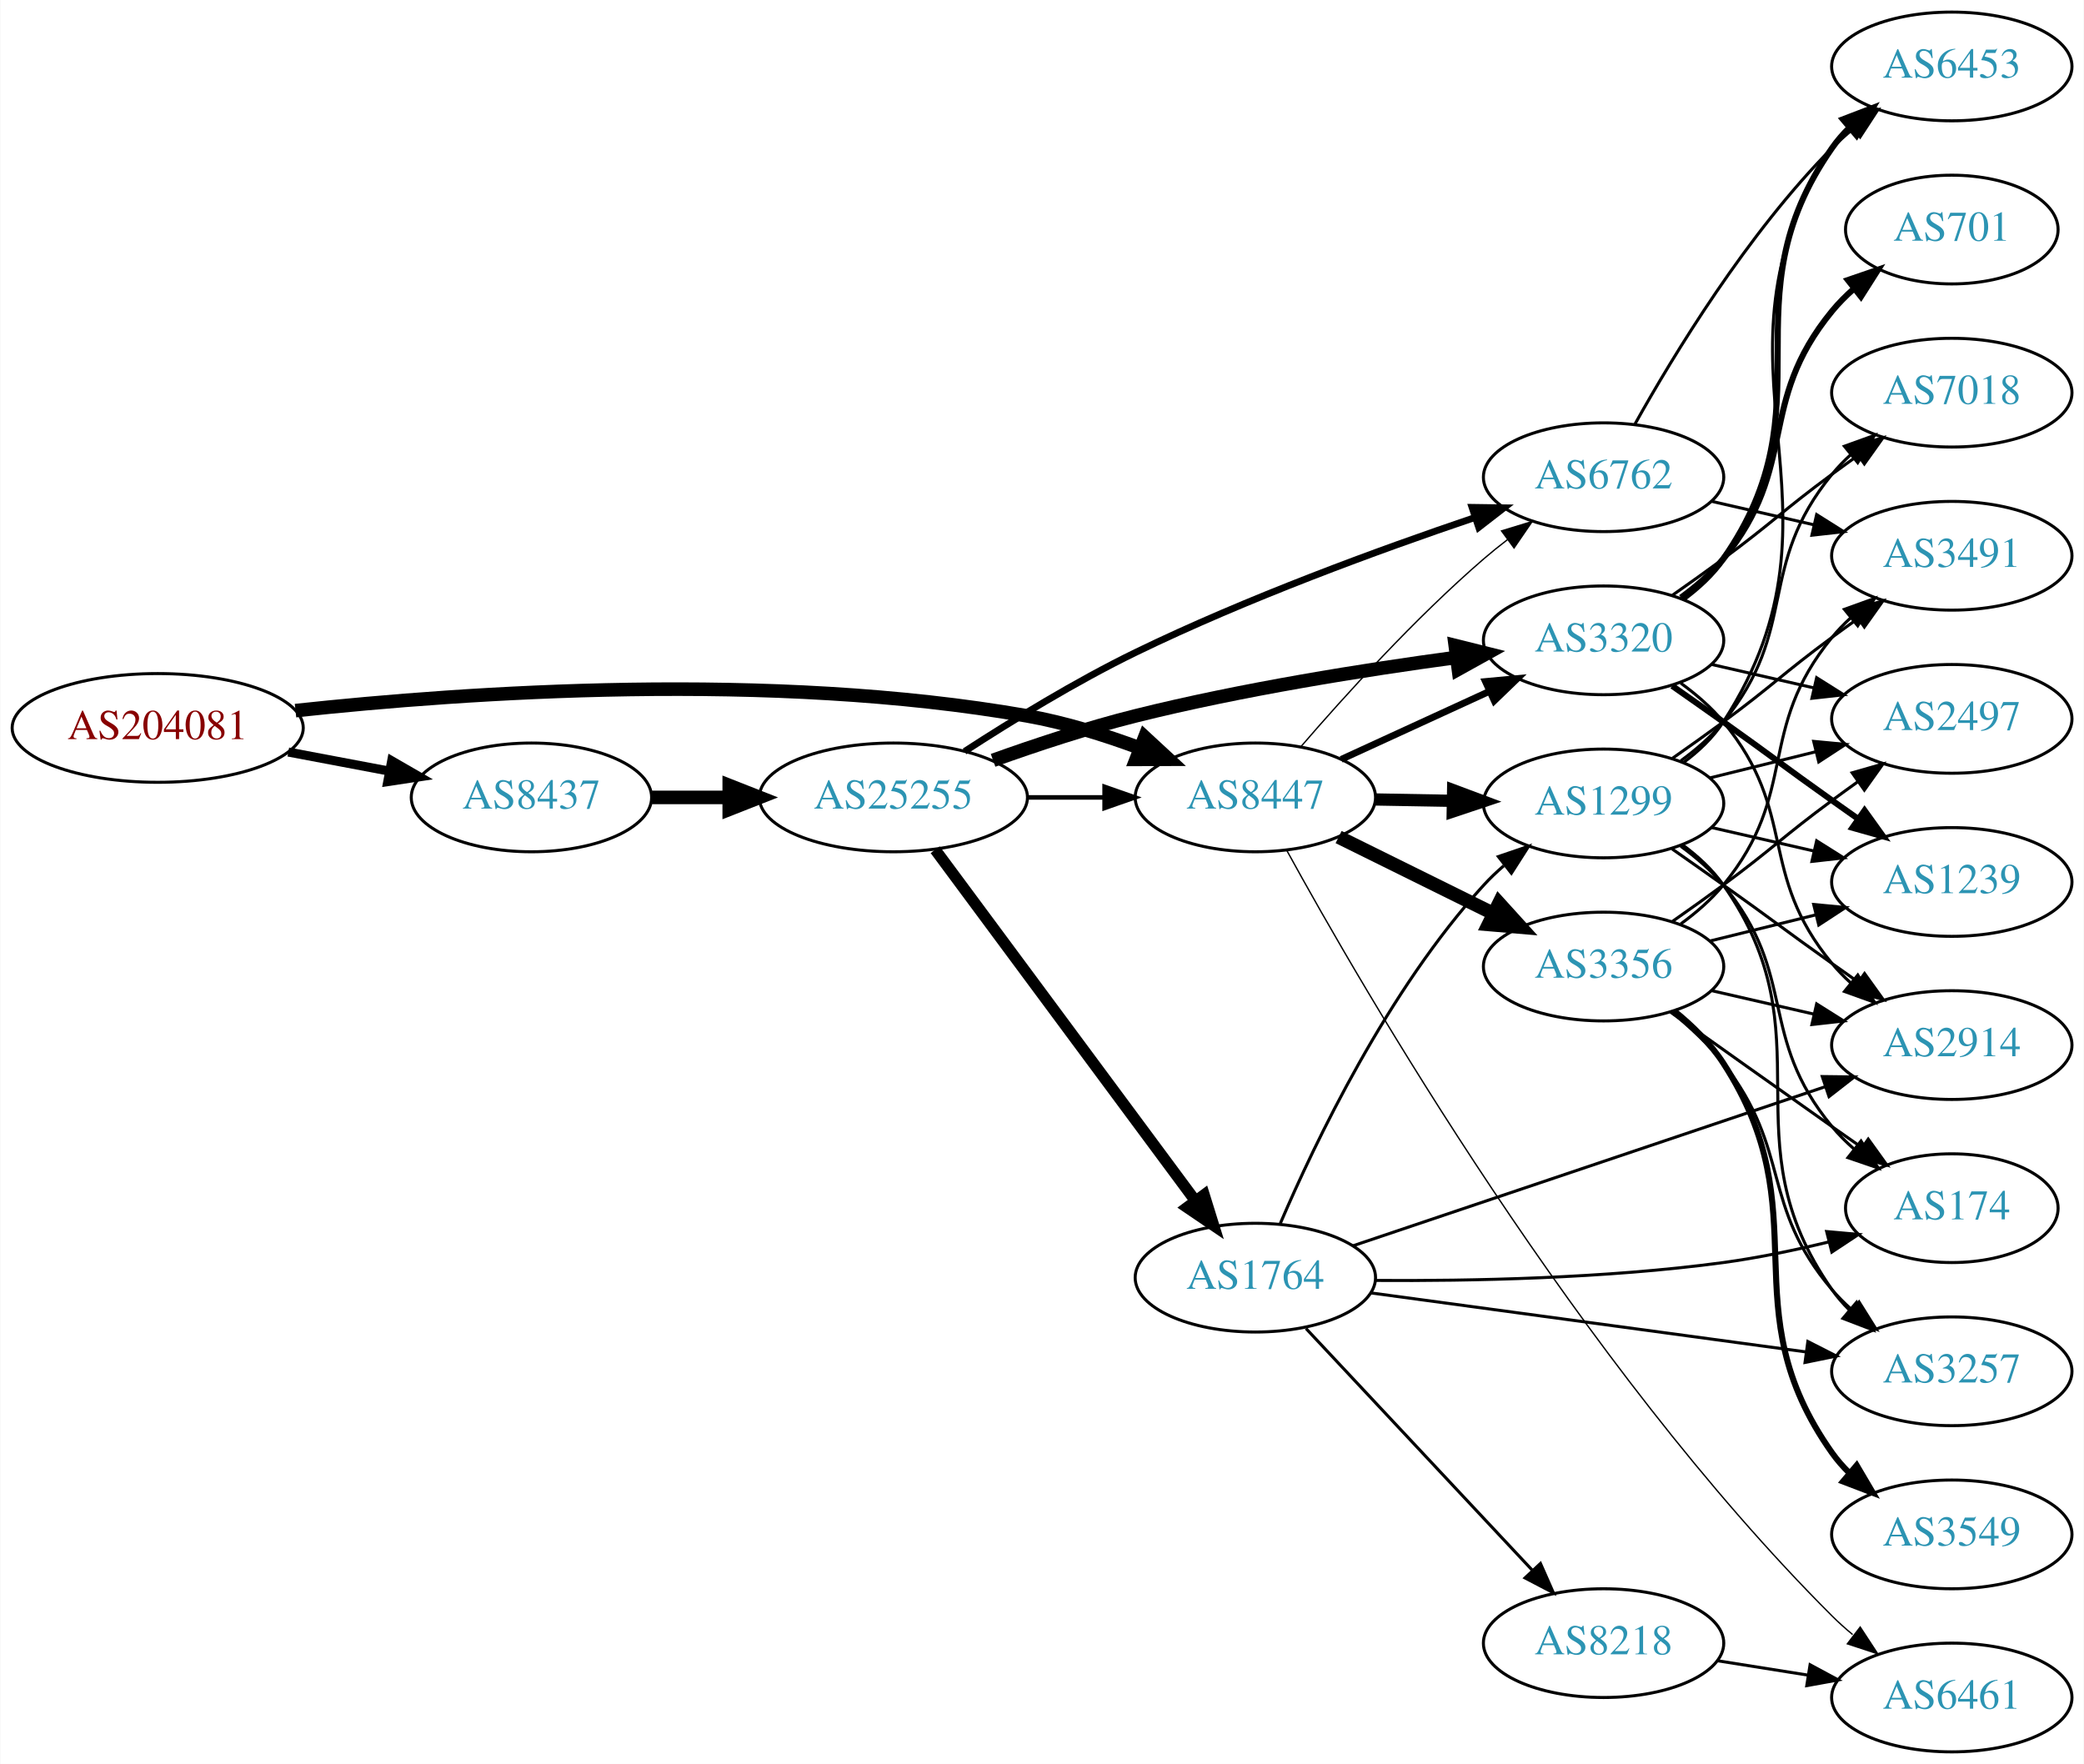
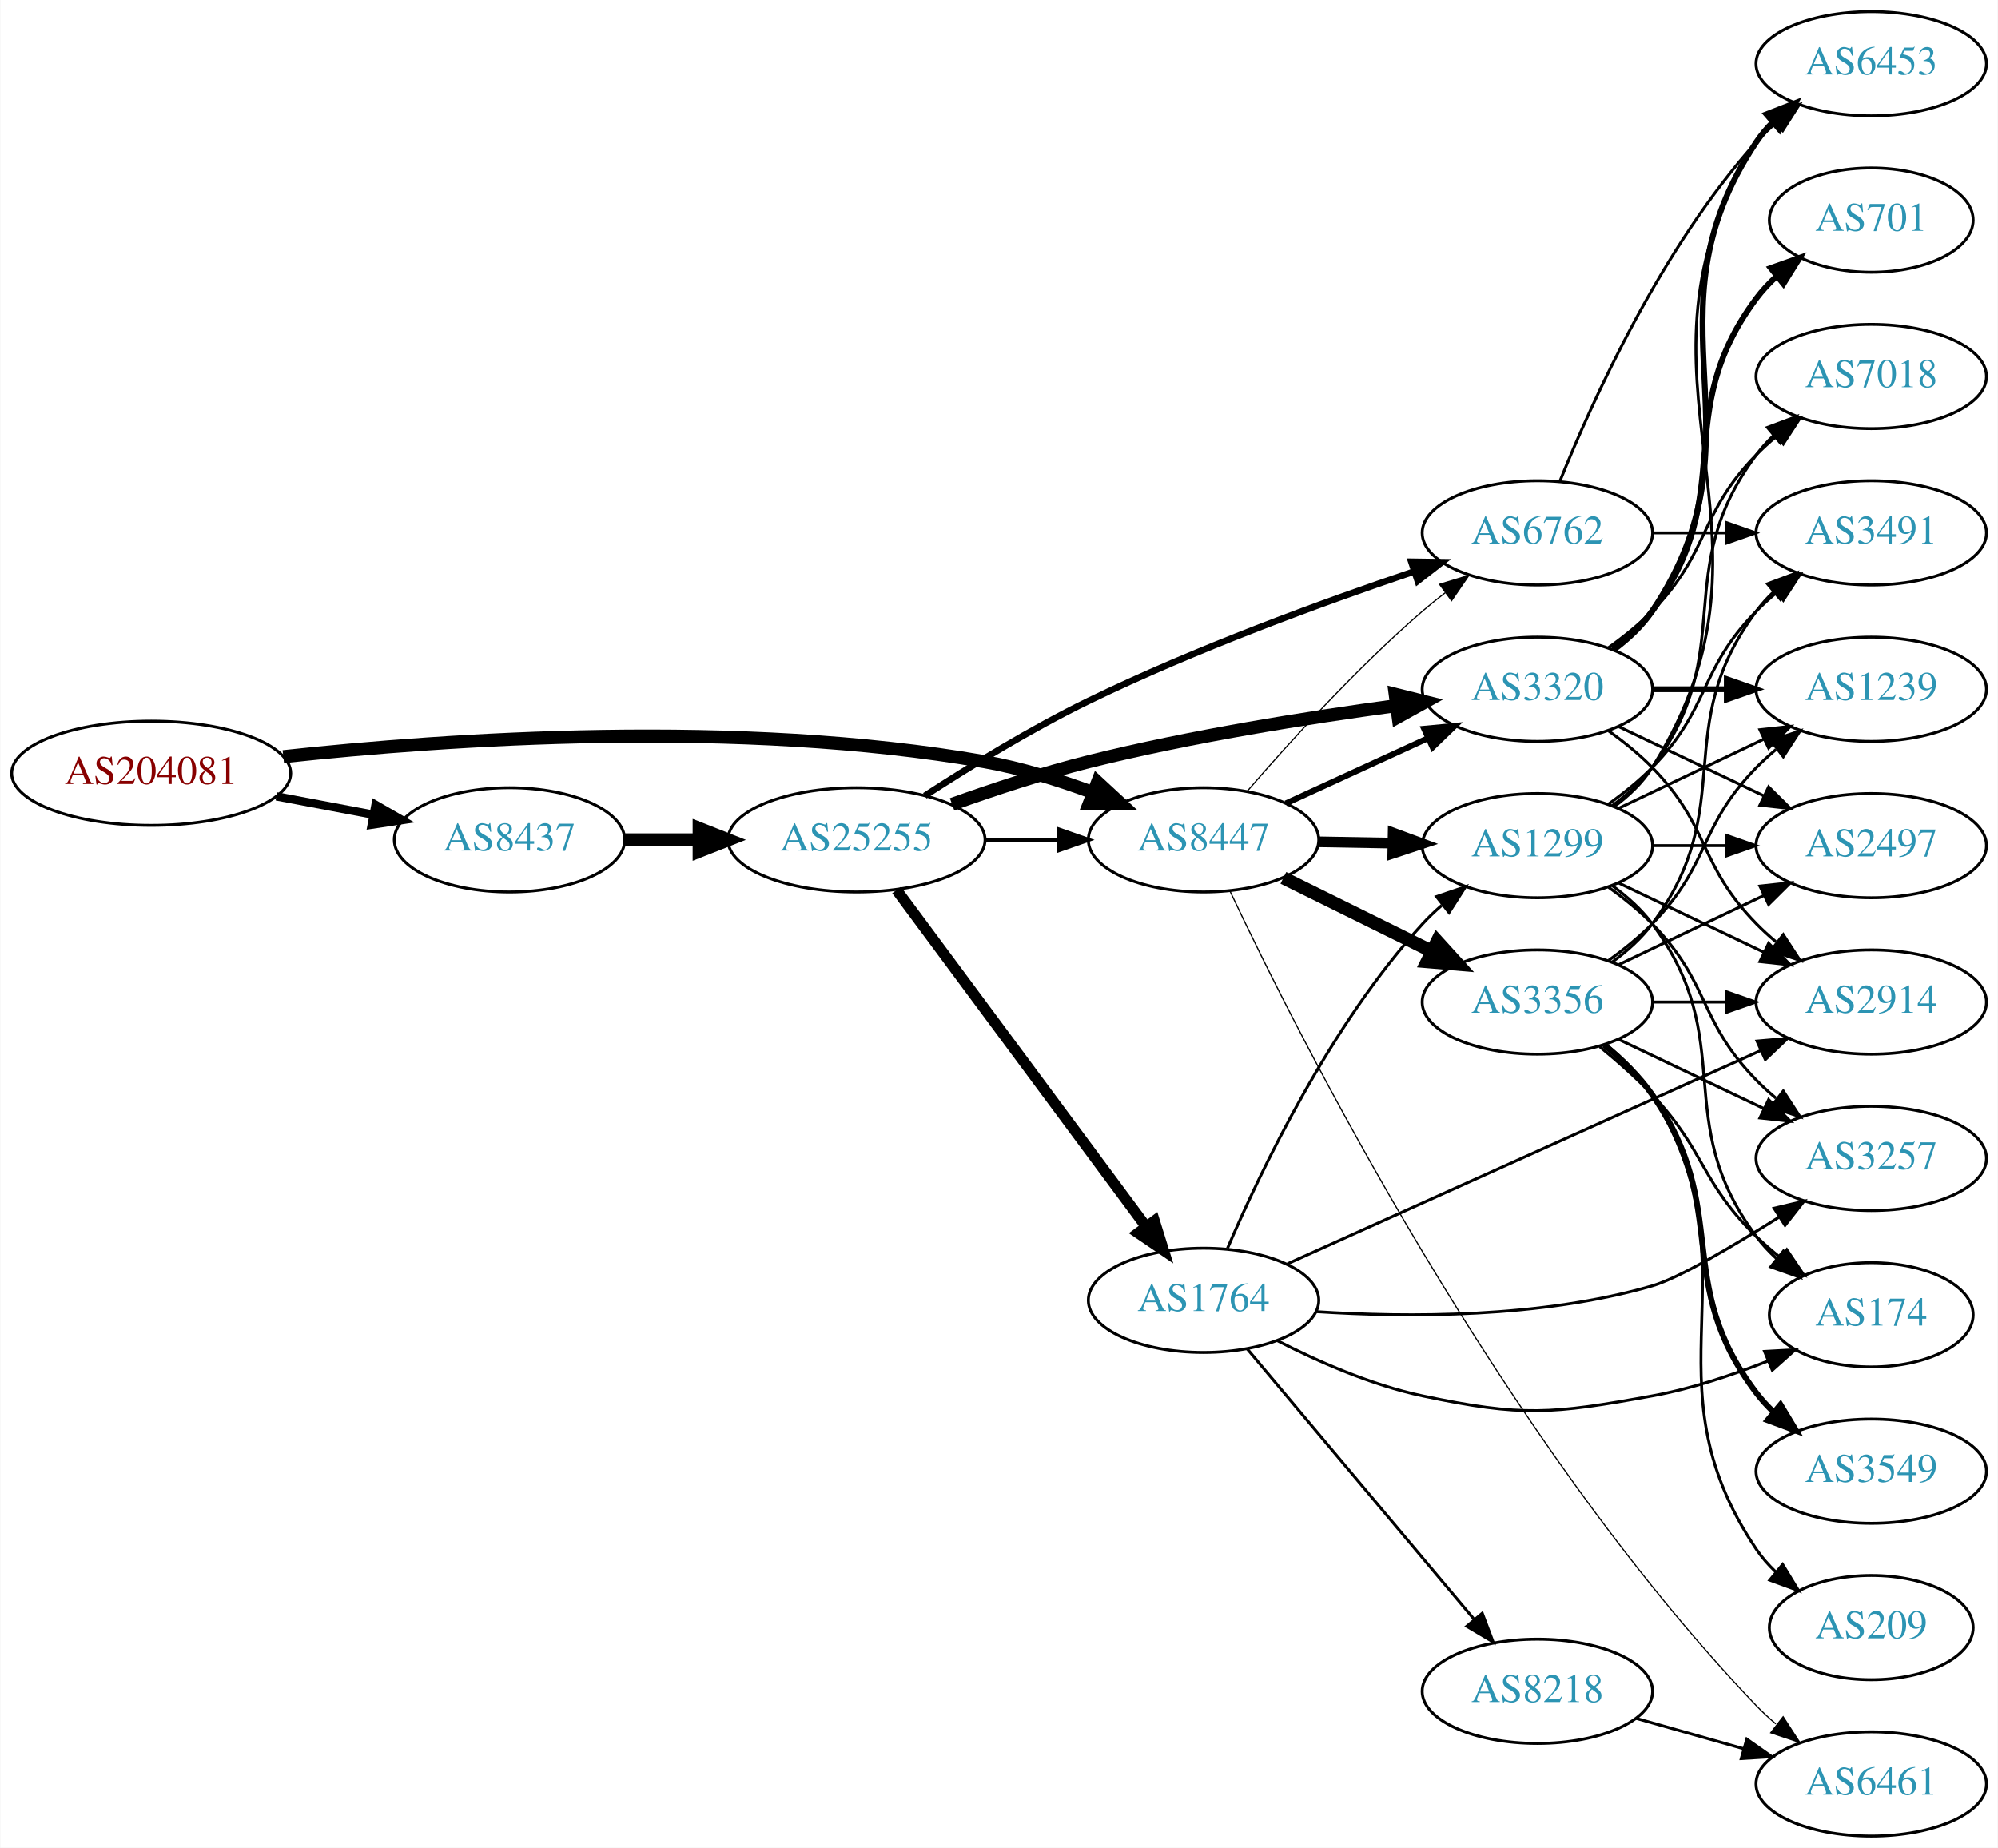
- <svg xmlns="http://www.w3.org/2000/svg" xmlns:xlink="http://www.w3.org/1999/xlink" width="690pt" height="584pt" viewBox="0.00 0.00 689.76 584.00">
-   <g id="graph0" class="graph" transform="scale(1 1) rotate(0) translate(4 580)">
-     <polygon fill="white" stroke="none" points="-4,4 -4,-580 685.755,-580 685.755,4 -4,4" />
+ <svg xmlns="http://www.w3.org/2000/svg" xmlns:xlink="http://www.w3.org/1999/xlink" width="690pt" height="638pt" viewBox="0.00 0.00 689.76 638.00">
+   <g id="graph0" class="graph" transform="scale(1 1) rotate(0) translate(4 634)">
+     <polygon fill="white" stroke="none" points="-4,4 -4,-634 685.755,-634 685.755,4 -4,4" />
    <g id="node1" class="node">
      <g id="a_node1">
        <a xlink:href="/asn/204081" xlink:title="AS204081 ~ IMENDO GmbH [AT]">
-           <ellipse fill="#ffffff" stroke="black" cx="48.096" cy="-339" rx="48.192" ry="18" />
-           <text text-anchor="middle" x="48.096" y="-335.3" font-family="Times,serif" font-size="14.00" fill="#880000">AS204081</text>
+           <ellipse fill="#ffffff" stroke="black" cx="48.096" cy="-367" rx="48.192" ry="18" />
+           <text text-anchor="middle" x="48.096" y="-363.3" font-family="Times,serif" font-size="14.00" fill="#880000">AS204081</text>
        </a>
      </g>
    </g>
    <g id="node2" class="node">
      <g id="a_node2">
        <a xlink:href="/asn/8437" xlink:title="AS8437 ~ Hutchison Drei Austria GmbH [AT]">
-           <ellipse fill="#ffffff" stroke="black" cx="171.838" cy="-316" rx="39.794" ry="18" />
-           <text text-anchor="middle" x="171.838" y="-312.3" font-family="Times,serif" font-size="14.00" fill="#2c94b3">AS8437</text>
+           <ellipse fill="#ffffff" stroke="black" cx="171.838" cy="-344" rx="39.794" ry="18" />
+           <text text-anchor="middle" x="171.838" y="-340.3" font-family="Times,serif" font-size="14.00" fill="#2c94b3">AS8437</text>
        </a>
      </g>
    </g>
    <g id="edge1" class="edge">
-       <path fill="none" stroke="black" stroke-width="3" d="M91.334,-331.02C102.165,-328.974 113.868,-326.763 124.877,-324.683" />
-       <polygon fill="black" stroke="black" stroke-width="3" points="125.571,-328.114 134.748,-322.818 124.272,-321.236 125.571,-328.114" />
+       <path fill="none" stroke="black" stroke-width="2.88" d="M91.334,-359.02C102.165,-356.974 113.868,-354.763 124.877,-352.683" />
+       <polygon fill="black" stroke="black" stroke-width="2.88" points="125.571,-356.114 134.748,-350.818 124.272,-349.236 125.571,-356.114" />
    </g>
    <g id="node3" class="node">
      <g id="a_node3">
        <a xlink:href="/asn/8447" xlink:title="AS8447 ~ A1 Telekom Austria AG [AT]">
-           <ellipse fill="#ffffff" stroke="black" cx="411.523" cy="-316" rx="39.794" ry="18" />
-           <text text-anchor="middle" x="411.523" y="-312.3" font-family="Times,serif" font-size="14.00" fill="#2c94b3">AS8447</text>
+           <ellipse fill="#ffffff" stroke="black" cx="411.523" cy="-344" rx="39.794" ry="18" />
+           <text text-anchor="middle" x="411.523" y="-340.3" font-family="Times,serif" font-size="14.00" fill="#2c94b3">AS8447</text>
        </a>
      </g>
    </g>
    <g id="edge2" class="edge">
-       <path fill="none" stroke="black" stroke-width="4.5" d="M93.721,-344.732C150.475,-350.858 251.273,-357.831 335.877,-343 348.39,-340.806 361.571,-336.691 373.316,-332.323" />
-       <polygon fill="black" stroke="black" stroke-width="4.5" points="374.909,-335.929 382.798,-328.631 372.051,-328.59 374.909,-335.929" />
+       <path fill="none" stroke="black" stroke-width="4.5" d="M93.721,-372.732C150.475,-378.858 251.273,-385.831 335.877,-371 348.39,-368.806 361.571,-364.691 373.316,-360.323" />
+       <polygon fill="black" stroke="black" stroke-width="4.5" points="374.909,-363.929 382.798,-356.631 372.051,-356.59 374.909,-363.929" />
    </g>
    <g id="node4" class="node">
      <g id="a_node4">
        <a xlink:href="/asn/25255" xlink:title="AS25255 ~ ==&gt; TELE2 AUSTRIA &lt;== [AT]">
-           <ellipse fill="#ffffff" stroke="black" cx="291.681" cy="-316" rx="44.393" ry="18" />
-           <text text-anchor="middle" x="291.681" y="-312.3" font-family="Times,serif" font-size="14.00" fill="#2c94b3">AS25255</text>
+           <ellipse fill="#ffffff" stroke="black" cx="291.681" cy="-344" rx="44.393" ry="18" />
+           <text text-anchor="middle" x="291.681" y="-340.3" font-family="Times,serif" font-size="14.00" fill="#2c94b3">AS25255</text>
        </a>
      </g>
    </g>
    <g id="edge3" class="edge">
-       <path fill="none" stroke="black" stroke-width="4.5" d="M211.751,-316C219.853,-316 228.528,-316 237.055,-316" />
-       <polygon fill="black" stroke="black" stroke-width="4.5" points="237.332,-319.938 247.332,-316 237.332,-312.063 237.332,-319.938" />
+       <path fill="none" stroke="black" stroke-width="4.5" d="M211.751,-344C219.853,-344 228.528,-344 237.055,-344" />
+       <polygon fill="black" stroke="black" stroke-width="4.5" points="237.332,-347.938 247.332,-344 237.332,-340.063 237.332,-347.938" />
    </g>
    <g id="node6" class="node">
      <g id="a_node6">
        <a xlink:href="/asn/6762" xlink:title="AS6762 ~ TELECOM ITALIA SPARKLE S.p.A. [IT]">
-           <ellipse fill="#ffffff" stroke="black" cx="526.816" cy="-422" rx="39.794" ry="18" />
-           <text text-anchor="middle" x="526.816" y="-418.3" font-family="Times,serif" font-size="14.00" fill="#2c94b3">AS6762</text>
-         </a>
-       </g>
-     </g>
-     <g id="edge20" class="edge">
-       <path fill="none" stroke="black" stroke-width="0.45" d="M426.497,-332.677C440.865,-349.351 464.309,-375.28 487.17,-395 489.649,-397.138 492.296,-399.268 495,-401.339" />
-       <polygon fill="black" stroke="black" stroke-width="0.45" points="493.03,-404.234 503.163,-407.327 497.17,-398.59 493.03,-404.234" />
+           <ellipse fill="#ffffff" stroke="black" cx="526.816" cy="-450" rx="39.794" ry="18" />
+           <text text-anchor="middle" x="526.816" y="-446.3" font-family="Times,serif" font-size="14.00" fill="#2c94b3">AS6762</text>
+         </a>
+       </g>
+     </g>
+     <g id="edge24" class="edge">
+       <path fill="none" stroke="black" stroke-width="0.409" d="M426.497,-360.677C440.865,-377.351 464.309,-403.28 487.17,-423 489.649,-425.138 492.296,-427.268 495,-429.339" />
+       <polygon fill="black" stroke="black" stroke-width="0.409" points="493.03,-432.234 503.163,-435.327 497.17,-426.59 493.03,-432.234" />
    </g>
    <g id="node7" class="node">
      <g id="a_node7">
        <a xlink:href="/asn/3320" xlink:title="AS3320 ~ DTAG [DE]">
-           <ellipse fill="#ffffff" stroke="black" cx="526.816" cy="-368" rx="39.794" ry="18" />
-           <text text-anchor="middle" x="526.816" y="-364.3" font-family="Times,serif" font-size="14.00" fill="#2c94b3">AS3320</text>
-         </a>
-       </g>
-     </g>
-     <g id="edge19" class="edge">
-       <path fill="none" stroke="black" stroke-width="2.25" d="M439.948,-328.588C454.729,-335.372 473.165,-343.834 489.161,-351.176" />
-       <polygon fill="black" stroke="black" stroke-width="2.25" points="487.702,-354.357 498.251,-355.348 490.622,-347.995 487.702,-354.357" />
-     </g>
-     <g id="node11" class="node">
-       <g id="a_node11">
+           <ellipse fill="#ffffff" stroke="black" cx="526.816" cy="-396" rx="39.794" ry="18" />
+           <text text-anchor="middle" x="526.816" y="-392.3" font-family="Times,serif" font-size="14.00" fill="#2c94b3">AS3320</text>
+         </a>
+       </g>
+     </g>
+     <g id="edge23" class="edge">
+       <path fill="none" stroke="black" stroke-width="2.045" d="M439.948,-356.588C454.729,-363.372 473.165,-371.834 489.161,-379.176" />
+       <polygon fill="black" stroke="black" stroke-width="2.045" points="487.702,-382.357 498.251,-383.348 490.622,-375.995 487.702,-382.357" />
+     </g>
+     <g id="node12" class="node">
+       <g id="a_node12">
        <a xlink:href="/asn/1299" xlink:title="AS1299 ~ Telia Carrier [EU]">
-           <ellipse fill="#ffffff" stroke="black" cx="526.816" cy="-314" rx="39.794" ry="18" />
-           <text text-anchor="middle" x="526.816" y="-310.3" font-family="Times,serif" font-size="14.00" fill="#2c94b3">AS1299</text>
-         </a>
-       </g>
-     </g>
-     <g id="edge18" class="edge">
-       <path fill="none" stroke="black" stroke-width="4.05" d="M451.195,-315.317C459.398,-315.172 468.162,-315.018 476.694,-314.867" />
-       <polygon fill="black" stroke="black" stroke-width="4.05" points="476.998,-318.406 486.934,-314.686 476.873,-311.32 476.998,-318.406" />
-     </g>
-     <g id="node13" class="node">
-       <g id="a_node13">
+           <ellipse fill="#ffffff" stroke="black" cx="526.816" cy="-342" rx="39.794" ry="18" />
+           <text text-anchor="middle" x="526.816" y="-338.3" font-family="Times,serif" font-size="14.00" fill="#2c94b3">AS1299</text>
+         </a>
+       </g>
+     </g>
+     <g id="edge22" class="edge">
+       <path fill="none" stroke="black" stroke-width="3.682" d="M451.195,-343.317C459.398,-343.172 468.162,-343.018 476.694,-342.867" />
+       <polygon fill="black" stroke="black" stroke-width="3.682" points="476.997,-346.362 486.934,-342.686 476.873,-339.364 476.997,-346.362" />
+     </g>
+     <g id="node19" class="node">
+       <g id="a_node19">
+         <a xlink:href="/asn/3356" xlink:title="AS3356 ~ Level 3 Parent, LLC [US]">
+           <ellipse fill="#ffffff" stroke="black" cx="526.816" cy="-288" rx="39.794" ry="18" />
+           <text text-anchor="middle" x="526.816" y="-284.3" font-family="Times,serif" font-size="14.00" fill="#2c94b3">AS3356</text>
+         </a>
+       </g>
+     </g>
+     <g id="edge21" class="edge">
+       <path fill="none" stroke="black" stroke-width="4.5" d="M439.085,-330.87C454.284,-323.358 473.554,-313.833 490.067,-305.67" />
+       <polygon fill="black" stroke="black" stroke-width="4.5" points="492.2,-309.008 499.42,-301.047 488.711,-301.949 492.2,-309.008" />
+     </g>
+     <g id="node20" class="node">
+       <g id="a_node20">
        <a xlink:href="/asn/6461" xlink:title="AS6461 ~ Zayo Bandwidth [US]">
          <ellipse fill="#ffffff" stroke="black" cx="642.109" cy="-18" rx="39.794" ry="18" />
          <text text-anchor="middle" x="642.109" y="-14.3" font-family="Times,serif" font-size="14.00" fill="#2c94b3">AS6461</text>
        </a>
      </g>
    </g>
-     <g id="edge17" class="edge">
-       <path fill="none" stroke="black" stroke-width="0.45" d="M421.845,-298.595C446.757,-253.145 518.71,-128.627 602.463,-45 604.58,-42.886 606.881,-40.824 609.27,-38.844" />
-       <polygon fill="black" stroke="black" stroke-width="0.45" points="611.784,-41.327 617.592,-32.465 607.526,-35.771 611.784,-41.327" />
-     </g>
-     <g id="node16" class="node">
-       <g id="a_node16">
-         <a xlink:href="/asn/3356" xlink:title="AS3356 ~ Level 3 Parent, LLC [US]">
-           <ellipse fill="#ffffff" stroke="black" cx="526.816" cy="-260" rx="39.794" ry="18" />
-           <text text-anchor="middle" x="526.816" y="-256.3" font-family="Times,serif" font-size="14.00" fill="#2c94b3">AS3356</text>
-         </a>
-       </g>
-     </g>
-     <g id="edge16" class="edge">
-       <path fill="none" stroke="black" stroke-width="4.5" d="M439.085,-302.87C454.284,-295.358 473.554,-285.833 490.067,-277.67" />
-       <polygon fill="black" stroke="black" stroke-width="4.5" points="492.2,-281.008 499.42,-273.047 488.711,-273.949 492.2,-281.008" />
-     </g>
-     <g id="edge6" class="edge">
-       <path fill="none" stroke="black" stroke-width="1.5" d="M335.892,-316C344.204,-316 352.967,-316 361.449,-316" />
-       <polygon fill="black" stroke="black" stroke-width="1.5" points="361.608,-319.5 371.608,-316 361.608,-312.5 361.608,-319.5" />
+     <g id="edge25" class="edge">
+       <path fill="none" stroke="black" stroke-width="0.409" d="M420.724,-326.153C443.906,-277.041 514.018,-137.413 602.463,-45 604.532,-42.838 606.798,-40.743 609.163,-38.74" />
+       <polygon fill="black" stroke="black" stroke-width="0.409" points="611.685,-41.213 617.442,-32.318 607.395,-35.682 611.685,-41.213" />
+     </g>
+     <g id="edge7" class="edge">
+       <path fill="none" stroke="black" stroke-width="1.5" d="M335.892,-344C344.204,-344 352.967,-344 361.449,-344" />
+       <polygon fill="black" stroke="black" stroke-width="1.5" points="361.608,-347.5 371.608,-344 361.608,-340.5 361.608,-347.5" />
    </g>
    <g id="node5" class="node">
      <g id="a_node5">
        <a xlink:href="/asn/1764" xlink:title="AS1764 ~ NEXTLAYER-AS [AT]">
-           <ellipse fill="#ffffff" stroke="black" cx="411.523" cy="-157" rx="39.794" ry="18" />
-           <text text-anchor="middle" x="411.523" y="-153.3" font-family="Times,serif" font-size="14.00" fill="#2c94b3">AS1764</text>
+           <ellipse fill="#ffffff" stroke="black" cx="411.523" cy="-185" rx="39.794" ry="18" />
+           <text text-anchor="middle" x="411.523" y="-181.3" font-family="Times,serif" font-size="14.00" fill="#2c94b3">AS1764</text>
        </a>
      </g>
    </g>
    <g id="edge4" class="edge">
-       <path fill="none" stroke="black" stroke-width="3.75" d="M305.516,-298.682C326.325,-270.605 367.521,-215.021 391.666,-182.443" />
-       <polygon fill="black" stroke="black" stroke-width="3.75" points="394.561,-184.415 397.703,-174.297 388.937,-180.247 394.561,-184.415" />
+       <path fill="none" stroke="black" stroke-width="3.75" d="M305.516,-326.682C326.325,-298.605 367.521,-243.021 391.666,-210.443" />
+       <polygon fill="black" stroke="black" stroke-width="3.75" points="394.561,-212.415 397.703,-202.297 388.937,-208.247 394.561,-212.415" />
    </g>
    <g id="edge5" class="edge">
-       <path fill="none" stroke="black" stroke-width="2.25" d="M315.268,-331.229C330.78,-341.298 352.068,-354.368 371.877,-364 408.726,-381.919 452.623,-397.97 484.094,-408.619" />
-       <polygon fill="black" stroke="black" stroke-width="2.25" points="483.257,-412.03 493.85,-411.882 485.477,-405.391 483.257,-412.03" />
-     </g>
-     <g id="edge7" class="edge">
-       <path fill="none" stroke="black" stroke-width="4.5" d="M324.681,-328.275C338.96,-333.396 356.092,-339.057 371.877,-343 407.042,-351.784 447.524,-358.217 478.146,-362.357" />
-       <polygon fill="black" stroke="black" stroke-width="4.5" points="477.703,-366.27 488.131,-363.673 478.731,-358.462 477.703,-366.27" />
+       <path fill="none" stroke="black" stroke-width="2.25" d="M315.268,-359.229C330.78,-369.298 352.068,-382.368 371.877,-392 408.726,-409.919 452.623,-425.97 484.094,-436.619" />
+       <polygon fill="black" stroke="black" stroke-width="2.25" points="483.257,-440.03 493.85,-439.882 485.477,-433.391 483.257,-440.03" />
+     </g>
+     <g id="edge6" class="edge">
+       <path fill="none" stroke="black" stroke-width="4.5" d="M324.681,-356.275C338.96,-361.396 356.092,-367.057 371.877,-371 407.042,-379.784 447.524,-386.217 478.146,-390.357" />
+       <polygon fill="black" stroke="black" stroke-width="4.5" points="477.703,-394.27 488.131,-391.673 478.731,-386.462 477.703,-394.27" />
    </g>
    <g id="node8" class="node">
      <g id="a_node8">
-         <a xlink:href="/asn/8218" xlink:title="AS8218 ~ legacy Neotelecoms [FR]">
-           <ellipse fill="#ffffff" stroke="black" cx="526.816" cy="-36" rx="39.794" ry="18" />
-           <text text-anchor="middle" x="526.816" y="-32.3" font-family="Times,serif" font-size="14.00" fill="#2c94b3">AS8218</text>
+         <a xlink:href="/asn/2914" xlink:title="AS2914 ~ NTT America, Inc. [US]">
+           <ellipse fill="#ffffff" stroke="black" cx="642.109" cy="-288" rx="39.794" ry="18" />
+           <text text-anchor="middle" x="642.109" y="-284.3" font-family="Times,serif" font-size="14.00" fill="#2c94b3">AS2914</text>
        </a>
      </g>
    </g>
    <g id="edge8" class="edge">
-       <path fill="none" stroke="black" d="M428.276,-140.175C447.723,-119.406 480.937,-83.932 503.129,-60.23" />
-       <polygon fill="black" stroke="black" points="505.917,-62.374 510.197,-52.682 500.807,-57.589 505.917,-62.374" />
+       <path fill="none" stroke="black" d="M440.552,-197.63C481.622,-216.136 558.22,-250.651 603.944,-271.254" />
+       <polygon fill="black" stroke="black" points="602.653,-274.511 613.209,-275.428 605.529,-268.129 602.653,-274.511" />
    </g>
    <g id="node9" class="node">
      <g id="a_node9">
-         <a xlink:href="/asn/2914" xlink:title="AS2914 ~ NTT America, Inc. [US]">
+         <a xlink:href="/asn/3257" xlink:title="AS3257 ~ GTT [DE]">
          <ellipse fill="#ffffff" stroke="black" cx="642.109" cy="-234" rx="39.794" ry="18" />
-           <text text-anchor="middle" x="642.109" y="-230.3" font-family="Times,serif" font-size="14.00" fill="#2c94b3">AS2914</text>
+           <text text-anchor="middle" x="642.109" y="-230.3" font-family="Times,serif" font-size="14.00" fill="#2c94b3">AS3257</text>
        </a>
      </g>
    </g>
    <g id="edge9" class="edge">
-       <path fill="none" stroke="black" d="M443.828,-167.545C484.41,-181.215 555.279,-205.088 600.115,-220.191" />
-       <polygon fill="black" stroke="black" points="599.222,-223.584 609.817,-223.459 601.457,-216.95 599.222,-223.584" />
+       <path fill="none" stroke="black" d="M450.35,-181.089C482.021,-179.022 528.072,-178.855 566.463,-190 575.605,-192.654 593.952,-203.438 610.168,-213.665" />
+       <polygon fill="black" stroke="black" points="608.575,-216.8 618.886,-219.234 612.343,-210.901 608.575,-216.8" />
    </g>
    <g id="node10" class="node">
      <g id="a_node10">
+         <a xlink:href="/asn/8218" xlink:title="AS8218 ~ legacy Neotelecoms [FR]">
+           <ellipse fill="#ffffff" stroke="black" cx="526.816" cy="-50" rx="39.794" ry="18" />
+           <text text-anchor="middle" x="526.816" y="-46.3" font-family="Times,serif" font-size="14.00" fill="#2c94b3">AS8218</text>
+         </a>
+       </g>
+     </g>
+     <g id="edge10" class="edge">
+       <path fill="none" stroke="black" d="M426.643,-168.175C446.317,-144.731 482.121,-102.066 504.9,-74.924" />
+       <polygon fill="black" stroke="black" points="507.771,-76.947 511.519,-67.037 502.409,-72.447 507.771,-76.947" />
+     </g>
+     <g id="node11" class="node">
+       <g id="a_node11">
        <a xlink:href="/asn/174" xlink:title="AS174 ~ Cogent Communications [US]">
          <ellipse fill="#ffffff" stroke="black" cx="642.109" cy="-180" rx="35.194" ry="18" />
          <text text-anchor="middle" x="642.109" y="-176.3" font-family="Times,serif" font-size="14.00" fill="#2c94b3">AS174</text>
        </a>
      </g>
    </g>
-     <g id="edge10" class="edge">
-       <path fill="none" stroke="black" d="M451.296,-156.08C482.534,-155.861 527.51,-156.727 566.463,-162 577.892,-163.547 590.121,-166.104 601.305,-168.812" />
-       <polygon fill="black" stroke="black" points="600.676,-172.263 611.229,-171.317 602.389,-165.476 600.676,-172.263" />
-     </g>
    <g id="edge11" class="edge">
-       <path fill="none" stroke="black" d="M419.801,-174.988C431.22,-201.652 455.368,-252.249 487.17,-287 489.19,-289.208 491.421,-291.335 493.763,-293.361" />
-       <polygon fill="black" stroke="black" points="491.97,-296.403 501.997,-299.823 496.291,-290.896 491.97,-296.403" />
-     </g>
-     <g id="node12" class="node">
-       <g id="a_node12">
-         <a xlink:href="/asn/3257" xlink:title="AS3257 ~ GTT [DE]">
-           <ellipse fill="#ffffff" stroke="black" cx="642.109" cy="-126" rx="39.794" ry="18" />
-           <text text-anchor="middle" x="642.109" y="-122.3" font-family="Times,serif" font-size="14.00" fill="#2c94b3">AS3257</text>
-         </a>
-       </g>
+       <path fill="none" stroke="black" d="M436.871,-171.139C451.054,-163.869 469.563,-155.718 487.17,-152 521.65,-144.718 531.787,-145.711 566.463,-152 579.895,-154.436 594.058,-159.152 606.394,-164.028" />
+       <polygon fill="black" stroke="black" points="605.268,-167.35 615.847,-167.934 607.941,-160.881 605.268,-167.35" />
    </g>
    <g id="edge12" class="edge">
-       <path fill="none" stroke="black" d="M449.758,-151.95C489.027,-146.625 551.013,-138.218 593.738,-132.424" />
-       <polygon fill="black" stroke="black" points="594.451,-135.86 603.89,-131.048 593.51,-128.923 594.451,-135.86" />
+       <path fill="none" stroke="black" d="M419.801,-202.988C431.22,-229.652 455.368,-280.249 487.17,-315 489.19,-317.208 491.421,-319.335 493.763,-321.361" />
+       <polygon fill="black" stroke="black" points="491.97,-324.403 501.997,-327.823 496.291,-318.896 491.97,-324.403" />
+     </g>
+     <g id="node13" class="node">
+       <g id="a_node13">
+         <a xlink:href="/asn/6453" xlink:title="AS6453 ~ TATA COMMUNICATIONS (AMERICA) INC [US]">
+           <ellipse fill="#ffffff" stroke="black" cx="642.109" cy="-612" rx="39.794" ry="18" />
+           <text text-anchor="middle" x="642.109" y="-608.3" font-family="Times,serif" font-size="14.00" fill="#2c94b3">AS6453</text>
+         </a>
+       </g>
+     </g>
+     <g id="edge13" class="edge">
+       <path fill="none" stroke="black" d="M534.564,-467.787C545.615,-495.243 569.668,-548.578 602.463,-585 604.465,-587.224 606.684,-589.363 609.016,-591.397" />
+       <polygon fill="black" stroke="black" points="607.214,-594.433 617.235,-597.873 611.547,-588.935 607.214,-594.433" />
    </g>
    <g id="node14" class="node">
      <g id="a_node14">
-         <a xlink:href="/asn/6453" xlink:title="AS6453 ~ TATA COMMUNICATIONS (AMERICA) INC [US]">
-           <ellipse fill="#ffffff" stroke="black" cx="642.109" cy="-558" rx="39.794" ry="18" />
-           <text text-anchor="middle" x="642.109" y="-554.3" font-family="Times,serif" font-size="14.00" fill="#2c94b3">AS6453</text>
+         <a xlink:href="/asn/3491" xlink:title="AS3491 ~ PCCW Global, Inc. [US]">
+           <ellipse fill="#ffffff" stroke="black" cx="642.109" cy="-450" rx="39.794" ry="18" />
+           <text text-anchor="middle" x="642.109" y="-446.3" font-family="Times,serif" font-size="14.00" fill="#2c94b3">AS3491</text>
        </a>
      </g>
    </g>
    <g id="edge14" class="edge">
-       <path fill="none" stroke="black" d="M537.241,-439.659C549.984,-462.482 574.375,-502.649 602.463,-531 604.569,-533.126 606.861,-535.195 609.245,-537.181" />
-       <polygon fill="black" stroke="black" points="607.495,-540.25 617.556,-543.57 611.761,-534.701 607.495,-540.25" />
+       <path fill="none" stroke="black" d="M566.488,-450C574.691,-450 583.455,-450 591.987,-450" />
+       <polygon fill="black" stroke="black" points="592.227,-453.5 602.226,-450 592.226,-446.5 592.227,-453.5" />
+     </g>
+     <g id="edge20" class="edge">
+       <path fill="none" stroke="black" d="M551.41,-381.611C556.666,-377.852 561.998,-373.563 566.463,-369 586.635,-348.383 582.29,-335.617 602.463,-315 604.555,-312.861 606.839,-310.782 609.215,-308.79" />
+       <polygon fill="black" stroke="black" points="611.734,-311.268 617.515,-302.389 607.459,-305.725 611.734,-311.268" />
+     </g>
+     <g id="edge18" class="edge">
+       <path fill="none" stroke="black" stroke-width="2" d="M553.135,-409.607C558.191,-413.351 563.003,-417.831 566.463,-423 607.487,-484.294 561.438,-523.706 602.463,-585 604.084,-587.423 606.003,-589.695 608.105,-591.81" />
+       <polygon fill="black" stroke="black" stroke-width="2" points="605.918,-594.546 615.79,-598.393 610.472,-589.229 605.918,-594.546" />
    </g>
    <g id="node15" class="node">
      <g id="a_node15">
-         <a xlink:href="/asn/3491" xlink:title="AS3491 ~ PCCW Global, Inc. [US]">
-           <ellipse fill="#ffffff" stroke="black" cx="642.109" cy="-396" rx="39.794" ry="18" />
-           <text text-anchor="middle" x="642.109" y="-392.3" font-family="Times,serif" font-size="14.00" fill="#2c94b3">AS3491</text>
+         <a xlink:href="/asn/7018" xlink:title="AS7018 ~ AT&amp;T Services, Inc. [US]">
+           <ellipse fill="#ffffff" stroke="black" cx="642.109" cy="-504" rx="39.794" ry="18" />
+           <text text-anchor="middle" x="642.109" y="-500.3" font-family="Times,serif" font-size="14.00" fill="#2c94b3">AS7018</text>
        </a>
      </g>
    </g>
    <g id="edge15" class="edge">
-       <path fill="none" stroke="black" d="M562.423,-414.058C573.194,-411.586 585.224,-408.825 596.573,-406.221" />
-       <polygon fill="black" stroke="black" points="597.36,-409.631 606.323,-403.983 595.794,-402.809 597.36,-409.631" />
-     </g>
-     <g id="edge26" class="edge">
-       <path fill="none" stroke="black" d="M552.38,-353.83C557.475,-350.115 562.494,-345.79 566.463,-341 591.339,-310.977 577.586,-291.023 602.463,-261 604.323,-258.755 606.414,-256.612 608.635,-254.585" />
-       <polygon fill="black" stroke="black" points="610.983,-257.188 616.545,-248.17 606.573,-251.751 610.983,-257.188" />
-     </g>
-     <g id="edge21" class="edge">
-       <path fill="none" stroke="black" stroke-width="2" d="M552.982,-381.711C558.046,-385.45 562.9,-389.901 566.463,-395 602.275,-446.254 566.65,-479.746 602.463,-531 604.133,-533.39 606.086,-535.638 608.212,-537.737" />
-       <polygon fill="black" stroke="black" stroke-width="2" points="606.051,-540.493 615.943,-544.289 610.577,-535.153 606.051,-540.493" />
+       <path fill="none" stroke="black" d="M551.41,-410.389C556.666,-414.148 561.998,-418.437 566.463,-423 586.635,-443.617 582.29,-456.383 602.463,-477 604.555,-479.139 606.839,-481.218 609.215,-483.21" />
+       <polygon fill="black" stroke="black" points="607.459,-486.275 617.515,-489.611 611.734,-480.732 607.459,-486.275" />
+     </g>
+     <g id="node16" class="node">
+       <g id="a_node16">
+         <a xlink:href="/asn/701" xlink:title="AS701 ~ UUNET [US]">
+           <ellipse fill="#ffffff" stroke="black" cx="642.109" cy="-558" rx="35.194" ry="18" />
+           <text text-anchor="middle" x="642.109" y="-554.3" font-family="Times,serif" font-size="14.00" fill="#2c94b3">AS701</text>
+         </a>
+       </g>
+     </g>
+     <g id="edge16" class="edge">
+       <path fill="none" stroke="black" stroke-width="2" d="M552.747,-409.882C557.823,-413.611 562.741,-418.016 566.463,-423 596.734,-463.542 572.191,-490.458 602.463,-531 604.47,-533.689 606.826,-536.209 609.367,-538.546" />
+       <polygon fill="black" stroke="black" stroke-width="2" points="607.396,-541.452 617.383,-544.989 611.782,-535.996 607.396,-541.452" />
    </g>
    <g id="node17" class="node">
      <g id="a_node17">
+         <a xlink:href="/asn/1239" xlink:title="AS1239 ~ Sprint [US]">
+           <ellipse fill="#ffffff" stroke="black" cx="642.109" cy="-396" rx="39.794" ry="18" />
+           <text text-anchor="middle" x="642.109" y="-392.3" font-family="Times,serif" font-size="14.00" fill="#2c94b3">AS1239</text>
+         </a>
+       </g>
+     </g>
+     <g id="edge17" class="edge">
+       <path fill="none" stroke="black" stroke-width="2" d="M566.488,-396C574.691,-396 583.455,-396 591.987,-396" />
+       <polygon fill="black" stroke="black" stroke-width="2" points="592.227,-399.5 602.226,-396 592.226,-392.5 592.227,-399.5" />
+     </g>
+     <g id="node18" class="node">
+       <g id="a_node18">
        <a xlink:href="/asn/2497" xlink:title="AS2497 ~ Internet Initiative Japan Inc. [JP]">
          <ellipse fill="#ffffff" stroke="black" cx="642.109" cy="-342" rx="39.794" ry="18" />
          <text text-anchor="middle" x="642.109" y="-338.3" font-family="Times,serif" font-size="14.00" fill="#2c94b3">AS2497</text>
        </a>
      </g>
    </g>
-     <g id="edge22" class="edge">
-       <path fill="none" stroke="black" d="M562.423,-360.058C573.194,-357.586 585.224,-354.825 596.573,-352.221" />
-       <polygon fill="black" stroke="black" points="597.36,-355.631 606.323,-349.983 595.794,-348.809 597.36,-355.631" />
-     </g>
-     <g id="node18" class="node">
-       <g id="a_node18">
-         <a xlink:href="/asn/7018" xlink:title="AS7018 ~ AT&amp;T Services, Inc. [US]">
-           <ellipse fill="#ffffff" stroke="black" cx="642.109" cy="-450" rx="39.794" ry="18" />
-           <text text-anchor="middle" x="642.109" y="-446.3" font-family="Times,serif" font-size="14.00" fill="#2c94b3">AS7018</text>
-         </a>
-       </g>
-     </g>
-     <g id="edge23" class="edge">
-       <path fill="none" stroke="black" d="M549.621,-382.943C555.155,-386.815 561.061,-391.017 566.463,-395 582.776,-407.031 586.149,-410.969 602.463,-423 605.248,-425.054 608.167,-427.166 611.1,-429.261" />
-       <polygon fill="black" stroke="black" points="609.117,-432.145 619.304,-435.057 613.156,-426.428 609.117,-432.145" />
-     </g>
-     <g id="node19" class="node">
-       <g id="a_node19">
-         <a xlink:href="/asn/701" xlink:title="AS701 ~ UUNET [US]">
-           <ellipse fill="#ffffff" stroke="black" cx="642.109" cy="-504" rx="35.194" ry="18" />
-           <text text-anchor="middle" x="642.109" y="-500.3" font-family="Times,serif" font-size="14.00" fill="#2c94b3">AS701</text>
-         </a>
-       </g>
-     </g>
-     <g id="edge24" class="edge">
-       <path fill="none" stroke="black" stroke-width="2" d="M552.413,-382.143C557.506,-385.859 562.516,-390.192 566.463,-395 591.716,-425.764 577.209,-446.236 602.463,-477 604.592,-479.594 607.03,-482.049 609.624,-484.344" />
-       <polygon fill="black" stroke="black" stroke-width="2" points="607.699,-487.284 617.719,-490.726 612.033,-481.786 607.699,-487.284" />
-     </g>
-     <g id="node20" class="node">
-       <g id="a_node20">
-         <a xlink:href="/asn/1239" xlink:title="AS1239 ~ Sprint [US]">
-           <ellipse fill="#ffffff" stroke="black" cx="642.109" cy="-288" rx="39.794" ry="18" />
-           <text text-anchor="middle" x="642.109" y="-284.3" font-family="Times,serif" font-size="14.00" fill="#2c94b3">AS1239</text>
-         </a>
-       </g>
-     </g>
-     <g id="edge25" class="edge">
-       <path fill="none" stroke="black" stroke-width="2" d="M549.524,-352.923C555.06,-349.054 560.991,-344.887 566.463,-341 582.553,-329.57 586.372,-326.43 602.463,-315 605.284,-312.996 608.227,-310.917 611.176,-308.843" />
-       <polygon fill="black" stroke="black" stroke-width="2" points="613.222,-311.684 619.401,-303.077 609.203,-305.952 613.222,-311.684" />
-     </g>
-     <g id="edge13" class="edge">
-       <path fill="none" stroke="black" d="M564.599,-30.156C574.094,-28.647 584.441,-27.003 594.369,-25.426" />
-       <polygon fill="black" stroke="black" points="595.184,-28.841 604.511,-23.815 594.085,-21.927 595.184,-28.841" />
+     <g id="edge19" class="edge">
+       <path fill="none" stroke="black" d="M554.953,-383.066C569.946,-375.919 588.767,-366.948 604.991,-359.215" />
+       <polygon fill="black" stroke="black" points="606.673,-362.291 614.194,-354.829 603.661,-355.972 606.673,-362.291" />
+     </g>
+     <g id="edge34" class="edge">
+       <path fill="none" stroke="black" d="M560.89,-40.658C572.537,-37.368 585.802,-33.622 598.145,-30.135" />
+       <polygon fill="black" stroke="black" points="599.126,-33.495 607.798,-27.409 597.223,-26.759 599.126,-33.495" />
+     </g>
+     <g id="edge35" class="edge">
+       <path fill="none" stroke="black" d="M554.953,-329.066C569.946,-321.919 588.767,-312.948 604.991,-305.215" />
+       <polygon fill="black" stroke="black" points="606.673,-308.291 614.194,-300.829 603.661,-301.972 606.673,-308.291" />
+     </g>
+     <g id="edge40" class="edge">
+       <path fill="none" stroke="black" d="M551.41,-327.611C556.666,-323.852 561.998,-319.563 566.463,-315 586.635,-294.383 582.29,-281.617 602.463,-261 604.555,-258.861 606.839,-256.782 609.215,-254.79" />
+       <polygon fill="black" stroke="black" points="611.734,-257.268 617.515,-248.389 607.459,-251.725 611.734,-257.268" />
+     </g>
+     <g id="edge42" class="edge">
+       <path fill="none" stroke="black" d="M552.747,-328.118C557.823,-324.389 562.741,-319.984 566.463,-315 596.734,-274.458 572.191,-247.542 602.463,-207 604.47,-204.311 606.826,-201.791 609.367,-199.454" />
+       <polygon fill="black" stroke="black" points="611.782,-202.004 617.383,-193.011 607.396,-196.548 611.782,-202.004" />
    </g>
    <g id="edge37" class="edge">
-       <path fill="none" stroke="black" d="M549.524,-298.923C555.06,-295.054 560.991,-290.887 566.463,-287 582.553,-275.57 586.372,-272.43 602.463,-261 605.284,-258.996 608.227,-256.917 611.176,-254.843" />
-       <polygon fill="black" stroke="black" points="613.222,-257.684 619.401,-249.077 609.203,-251.952 613.222,-257.684" />
-     </g>
-     <g id="edge34" class="edge">
-       <path fill="none" stroke="black" d="M552.38,-299.83C557.475,-296.115 562.494,-291.79 566.463,-287 591.339,-256.977 577.586,-237.023 602.463,-207 604.604,-204.416 607.05,-201.967 609.649,-199.676" />
-       <polygon fill="black" stroke="black" points="612.057,-202.236 617.752,-193.302 607.729,-196.734 612.057,-202.236" />
+       <path fill="none" stroke="black" d="M553.342,-355.472C558.387,-359.223 563.142,-363.74 566.463,-369 618.412,-451.3 550.513,-502.7 602.463,-585 604.019,-587.466 605.891,-589.768 607.96,-591.905" />
+       <polygon fill="black" stroke="black" points="605.738,-594.611 615.583,-598.528 610.329,-589.327 605.738,-594.611" />
+     </g>
+     <g id="edge36" class="edge">
+       <path fill="none" stroke="black" d="M551.41,-356.389C556.666,-360.148 561.998,-364.437 566.463,-369 586.635,-389.617 582.29,-402.383 602.463,-423 604.555,-425.139 606.839,-427.218 609.215,-429.21" />
+       <polygon fill="black" stroke="black" points="607.459,-432.275 617.515,-435.611 611.734,-426.732 607.459,-432.275" />
+     </g>
+     <g id="edge38" class="edge">
+       <path fill="none" stroke="black" d="M552.747,-355.882C557.823,-359.611 562.741,-364.016 566.463,-369 596.734,-409.542 572.191,-436.458 602.463,-477 604.207,-479.336 606.214,-481.545 608.378,-483.617" />
+       <polygon fill="black" stroke="black" points="606.256,-486.405 616.178,-490.118 610.737,-481.027 606.256,-486.405" />
+     </g>
+     <g id="edge39" class="edge">
+       <path fill="none" stroke="black" d="M554.953,-354.934C569.946,-362.081 588.767,-371.052 604.991,-378.785" />
+       <polygon fill="black" stroke="black" points="603.661,-382.028 614.194,-383.171 606.673,-375.709 603.661,-382.028" />
    </g>
    <g id="edge41" class="edge">
-       <path fill="none" stroke="black" d="M552.968,-300.279C558.033,-296.541 562.89,-292.092 566.463,-287 601.877,-236.515 567.048,-203.485 602.463,-153 604.137,-150.613 606.094,-148.367 608.222,-146.27" />
-       <polygon fill="black" stroke="black" points="610.587,-148.854 615.957,-139.721 606.063,-143.512 610.587,-148.854" />
-     </g>
-     <g id="edge38" class="edge">
-       <path fill="none" stroke="black" d="M553.256,-327.527C558.306,-331.275 563.084,-335.777 566.463,-341 613.14,-413.167 555.785,-458.833 602.463,-531 604.046,-533.448 605.937,-535.738 608.02,-537.866" />
-       <polygon fill="black" stroke="black" points="605.813,-540.585 615.669,-544.473 610.389,-535.287 605.813,-540.585" />
-     </g>
-     <g id="edge40" class="edge">
-       <path fill="none" stroke="black" d="M549.621,-328.943C555.155,-332.815 561.061,-337.017 566.463,-341 582.776,-353.031 586.149,-356.969 602.463,-369 605.248,-371.054 608.167,-373.166 611.1,-375.261" />
-       <polygon fill="black" stroke="black" points="609.117,-378.145 619.304,-381.057 613.156,-372.428 609.117,-378.145" />
-     </g>
-     <g id="edge35" class="edge">
-       <path fill="none" stroke="black" d="M562.115,-322.477C573.096,-325.191 585.411,-328.235 596.991,-331.096" />
-       <polygon fill="black" stroke="black" points="596.379,-334.55 606.926,-333.552 598.058,-327.755 596.379,-334.55" />
-     </g>
-     <g id="edge39" class="edge">
-       <path fill="none" stroke="black" d="M552.413,-328.143C557.506,-331.859 562.516,-336.192 566.463,-341 591.716,-371.764 577.209,-392.236 602.463,-423 604.313,-425.254 606.396,-427.403 608.612,-429.433" />
-       <polygon fill="black" stroke="black" points="606.545,-432.264 616.512,-435.857 610.961,-426.832 606.545,-432.264" />
-     </g>
-     <g id="edge36" class="edge">
-       <path fill="none" stroke="black" d="M562.423,-306.058C573.194,-303.586 585.224,-300.825 596.573,-298.221" />
-       <polygon fill="black" stroke="black" points="597.36,-301.631 606.323,-295.983 595.794,-294.809 597.36,-301.631" />
+       <path fill="none" stroke="black" d="M566.488,-342C574.691,-342 583.455,-342 591.987,-342" />
+       <polygon fill="black" stroke="black" points="592.227,-345.5 602.226,-342 592.226,-338.5 592.227,-345.5" />
+     </g>
+     <g id="edge31" class="edge">
+       <path fill="none" stroke="black" d="M566.488,-288C574.691,-288 583.455,-288 591.987,-288" />
+       <polygon fill="black" stroke="black" points="592.227,-291.5 602.226,-288 592.226,-284.5 592.227,-291.5" />
+     </g>
+     <g id="edge32" class="edge">
+       <path fill="none" stroke="black" d="M554.953,-275.066C569.946,-267.919 588.767,-258.948 604.991,-251.215" />
+       <polygon fill="black" stroke="black" points="606.673,-254.291 614.194,-246.829 603.661,-247.972 606.673,-254.291" />
+     </g>
+     <g id="edge28" class="edge">
+       <path fill="none" stroke="black" d="M548.304,-272.604C554.424,-267.601 560.962,-261.829 566.463,-256 585.009,-236.346 583.128,-225.88 602.463,-207 604.999,-204.523 607.783,-202.112 610.659,-199.814" />
+       <polygon fill="black" stroke="black" points="612.955,-202.468 618.876,-193.682 608.769,-196.858 612.955,-202.468" />
    </g>
    <g id="edge29" class="edge">
-       <path fill="none" stroke="black" d="M562.423,-252.058C573.194,-249.586 585.224,-246.825 596.573,-244.221" />
-       <polygon fill="black" stroke="black" points="597.36,-247.631 606.323,-241.983 595.794,-240.809 597.36,-247.631" />
-     </g>
-     <g id="edge28" class="edge">
-       <path fill="none" stroke="black" d="M549.022,-244.879C563.946,-234.253 584.4,-219.721 602.463,-207 605.683,-204.732 609.058,-202.362 612.416,-200.01" />
-       <polygon fill="black" stroke="black" points="614.443,-202.864 620.631,-194.264 610.43,-197.128 614.443,-202.864" />
-     </g>
-     <g id="edge32" class="edge">
-       <path fill="none" stroke="black" d="M549.402,-244.876C555.425,-239.966 561.635,-234.177 566.463,-228 589.23,-198.867 578.523,-181.178 602.463,-153 604.4,-150.719 606.572,-148.539 608.873,-146.478" />
-       <polygon fill="black" stroke="black" points="611.411,-148.93 617.034,-139.951 607.039,-143.464 611.411,-148.93" />
-     </g>
-     <g id="edge31" class="edge">
-       <path fill="none" stroke="black" d="M552.413,-274.143C557.506,-277.859 562.516,-282.192 566.463,-287 591.716,-317.764 577.209,-338.236 602.463,-369 604.313,-371.254 606.396,-373.403 608.612,-375.433" />
-       <polygon fill="black" stroke="black" points="606.545,-378.264 616.512,-381.857 610.961,-372.832 606.545,-378.264" />
-     </g>
-     <g id="edge30" class="edge">
-       <path fill="none" stroke="black" d="M549.621,-274.943C555.155,-278.815 561.061,-283.017 566.463,-287 582.776,-299.031 586.149,-302.969 602.463,-315 605.248,-317.054 608.167,-319.166 611.1,-321.261" />
-       <polygon fill="black" stroke="black" points="609.117,-324.145 619.304,-327.057 613.156,-318.428 609.117,-324.145" />
+       <path fill="none" stroke="black" d="M552.747,-301.882C557.823,-305.611 562.741,-310.016 566.463,-315 596.734,-355.542 572.191,-382.458 602.463,-423 604.207,-425.336 606.214,-427.545 608.378,-429.617" />
+       <polygon fill="black" stroke="black" points="606.256,-432.405 616.178,-436.118 610.737,-427.027 606.256,-432.405" />
    </g>
    <g id="edge33" class="edge">
-       <path fill="none" stroke="black" d="M562.115,-268.477C573.096,-271.191 585.411,-274.235 596.991,-277.096" />
-       <polygon fill="black" stroke="black" points="596.379,-280.55 606.926,-279.552 598.058,-273.755 596.379,-280.55" />
+       <path fill="none" stroke="black" d="M551.41,-302.389C556.666,-306.148 561.998,-310.437 566.463,-315 586.635,-335.617 582.29,-348.383 602.463,-369 604.555,-371.139 606.839,-373.218 609.215,-375.21" />
+       <polygon fill="black" stroke="black" points="607.459,-378.275 617.515,-381.611 611.734,-372.732 607.459,-378.275" />
+     </g>
+     <g id="edge27" class="edge">
+       <path fill="none" stroke="black" d="M554.953,-300.934C569.946,-308.081 588.767,-317.052 604.991,-324.785" />
+       <polygon fill="black" stroke="black" points="603.661,-328.028 614.194,-329.171 606.673,-321.709 603.661,-328.028" />
    </g>
    <g id="node21" class="node">
      <g id="a_node21">
        <a xlink:href="/asn/3549" xlink:title="AS3549 ~ Level 3 Parent, LLC [US]">
-           <ellipse fill="#ffffff" stroke="black" cx="642.109" cy="-72" rx="39.794" ry="18" />
-           <text text-anchor="middle" x="642.109" y="-68.3" font-family="Times,serif" font-size="14.00" fill="#2c94b3">AS3549</text>
-         </a>
-       </g>
-     </g>
-     <g id="edge27" class="edge">
-       <path fill="none" stroke="black" stroke-width="2" d="M550.108,-245.38C556.151,-240.484 562.194,-234.576 566.463,-228 598.867,-178.07 568.044,-147.564 602.463,-99 604.149,-96.621 606.114,-94.381 608.248,-92.288" />
-       <polygon fill="black" stroke="black" stroke-width="2" points="610.611,-94.873 615.993,-85.747 606.095,-89.525 610.611,-94.873" />
+           <ellipse fill="#ffffff" stroke="black" cx="642.109" cy="-126" rx="39.794" ry="18" />
+           <text text-anchor="middle" x="642.109" y="-122.3" font-family="Times,serif" font-size="14.00" fill="#2c94b3">AS3549</text>
+         </a>
+       </g>
+     </g>
+     <g id="edge26" class="edge">
+       <path fill="none" stroke="black" stroke-width="2" d="M549.845,-273.203C555.88,-268.302 561.986,-262.436 566.463,-256 594.152,-216.189 573.169,-191.645 602.463,-153 604.224,-150.676 606.243,-148.477 608.415,-146.411" />
+       <polygon fill="black" stroke="black" stroke-width="2" points="610.773,-149.002 616.232,-139.922 606.302,-143.617 610.773,-149.002" />
+     </g>
+     <g id="node22" class="node">
+       <g id="a_node22">
+         <a xlink:href="/asn/209" xlink:title="AS209 ~ CenturyLink Communications, LLC [US]">
+           <ellipse fill="#ffffff" stroke="black" cx="642.109" cy="-72" rx="35.194" ry="18" />
+           <text text-anchor="middle" x="642.109" y="-68.3" font-family="Times,serif" font-size="14.00" fill="#2c94b3">AS209</text>
+         </a>
+       </g>
+     </g>
+     <g id="edge30" class="edge">
+       <path fill="none" stroke="black" d="M550.706,-273.176C556.617,-268.347 562.441,-262.526 566.463,-256 604.021,-195.055 562.444,-158.358 602.463,-99 604.338,-96.218 606.605,-93.634 609.088,-91.257" />
+       <polygon fill="black" stroke="black" points="611.506,-93.8 617.017,-84.752 607.066,-88.388 611.506,-93.8" />
    </g>
  </g>
</svg>
